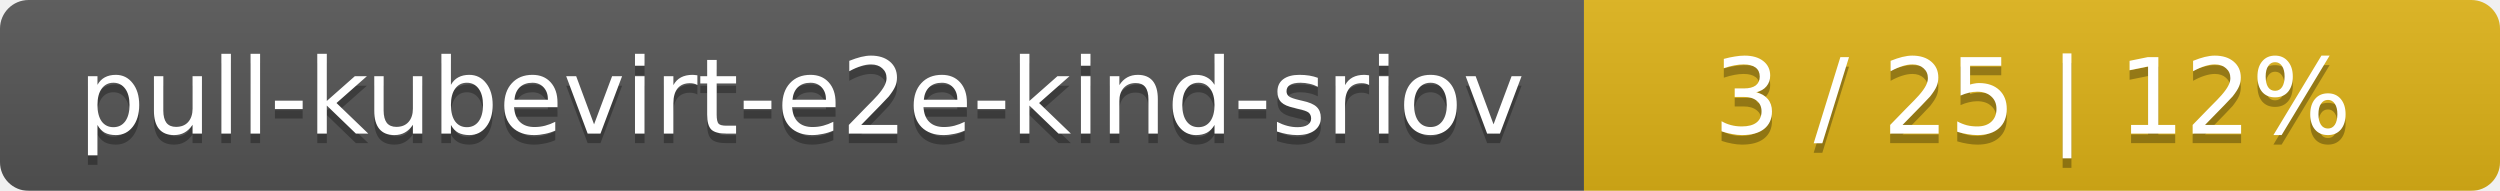
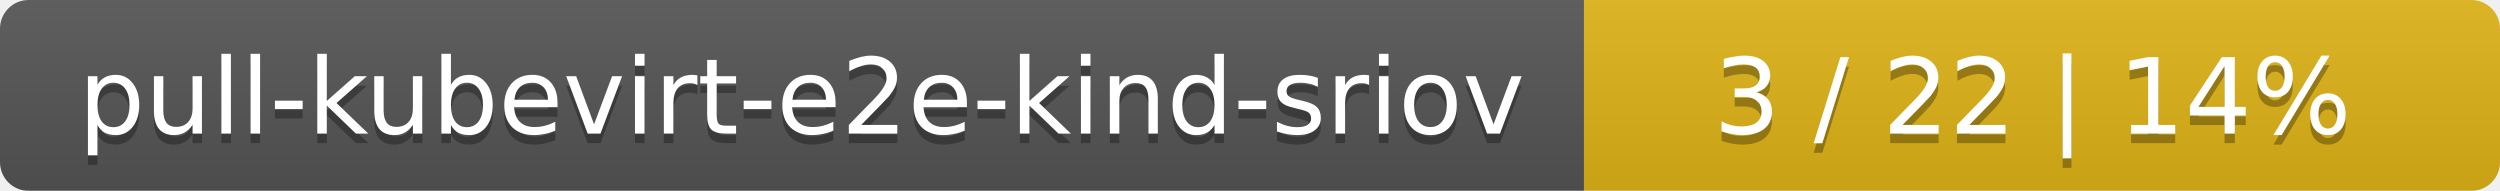
<svg xmlns="http://www.w3.org/2000/svg" width="262" height="20">
  <linearGradient id="smooth" x2="0" y2="100%">
    <stop offset="0" stop-color="#bbb" stop-opacity=".1" />
    <stop offset="1" stop-opacity=".1" />
  </linearGradient>
  <mask id="round">
    <rect width="262" height="20" rx="3" fill="#fff" />
  </mask>
  <g mask="url(#round)">
    <rect width="166" height="20" fill="#555" />
    <rect x="166" width="96" height="20" fill="#dfb317" />
    <rect width="262" height="20" fill="url(#smooth)" />
  </g>
  <g fill="#fff" text-anchor="middle" font-family="DejaVu Sans,Verdana,Geneva,sans-serif" font-size="11">
    <text x="84" y="15" fill="#010101" fill-opacity=".3">pull-kubevirt-e2e-kind-sriov</text>
    <text x="84" y="14">pull-kubevirt-e2e-kind-sriov</text>
-     <text x="213" y="15" fill="#010101" fill-opacity=".3">3 / 25    |    12%</text>
-     <text x="213" y="14">3 / 25    |    12%</text>
+     <text x="213" y="15" fill="#010101" fill-opacity=".3">3 / 22    |    14%</text>
+     <text x="213" y="14">3 / 22    |    14%</text>
  </g>
</svg>
